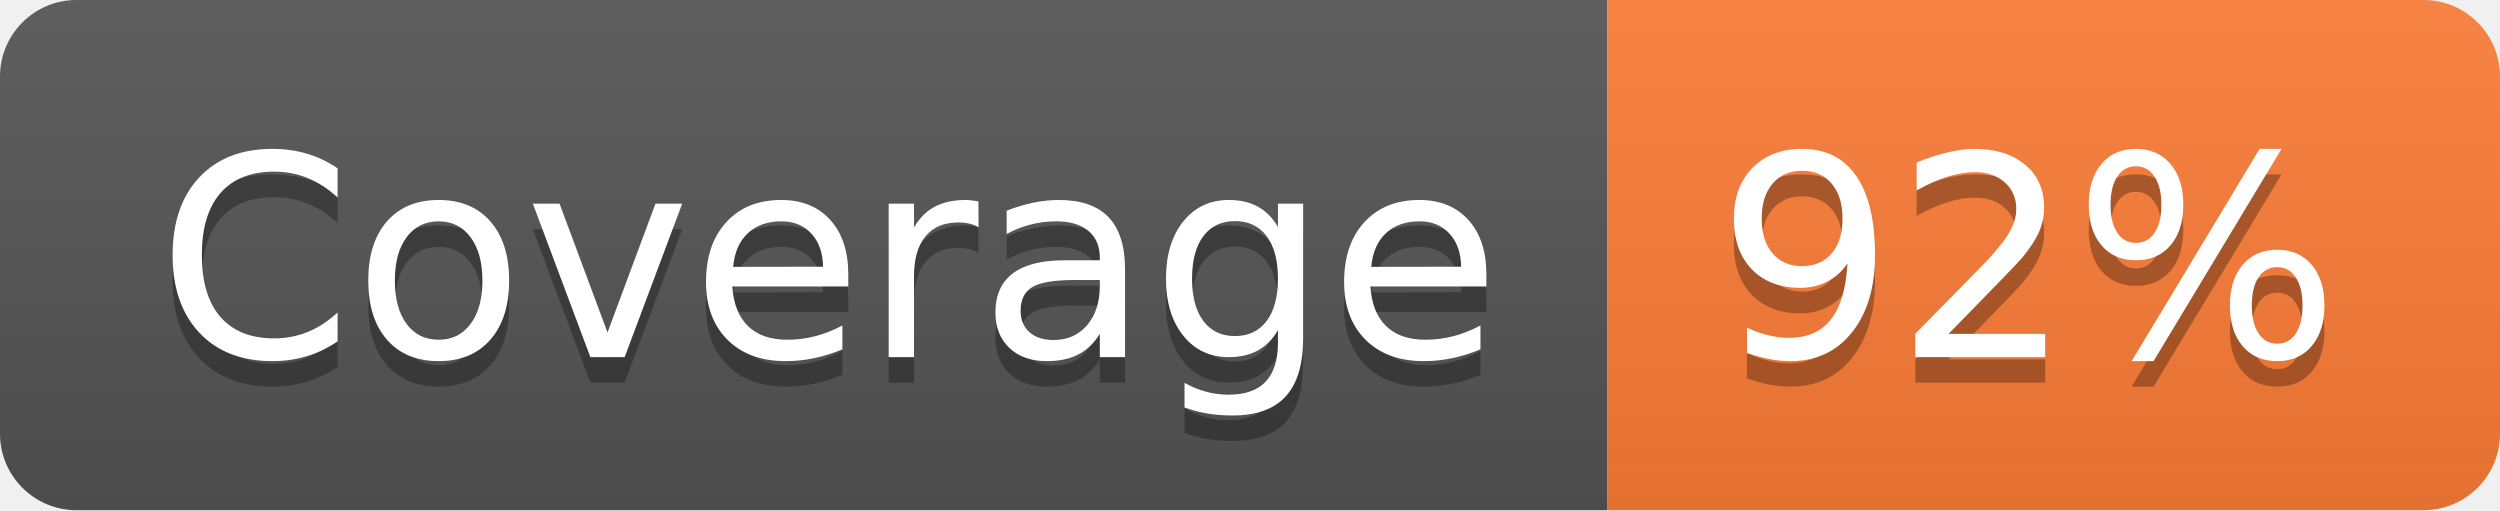
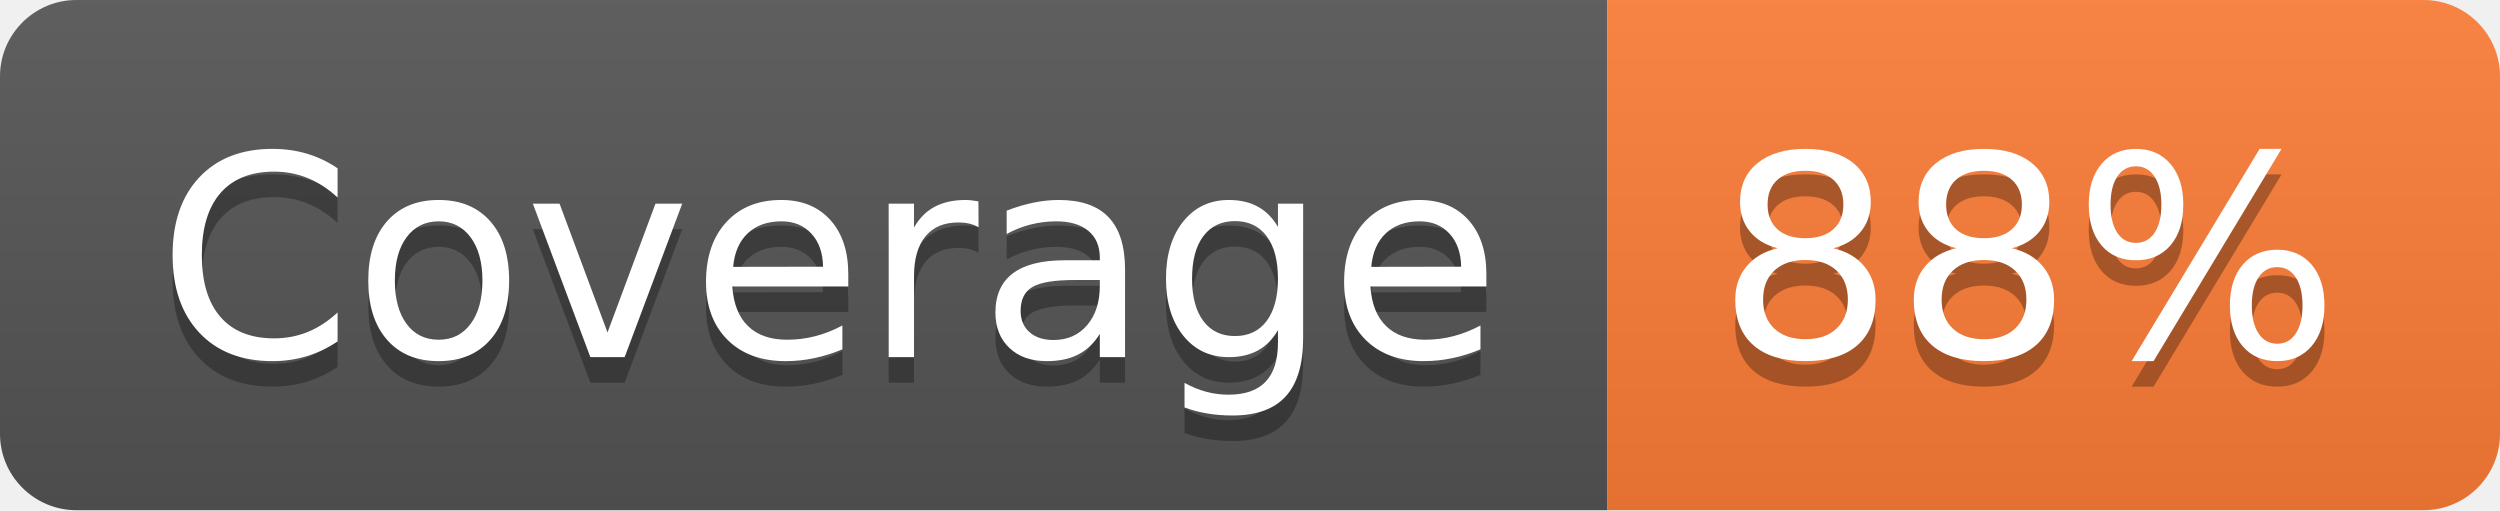
- <svg xmlns="http://www.w3.org/2000/svg" width="98" height="20" role="img" aria-label="Coverage: 92%">
+ <svg xmlns="http://www.w3.org/2000/svg" width="98" height="20" role="img" aria-label="Coverage: 88%">
  <linearGradient id="s" x2="0" y2="100%">
    <stop offset="0" stop-color="#bbb" stop-opacity=".1" />
    <stop offset="1" stop-opacity=".1" />
  </linearGradient>
  <clipPath id="r">
    <rect width="98" height="20" rx="3" fill="#fff" />
  </clipPath>
  <g clip-path="url(#r)">
    <rect width="63" height="20" fill="#555" />
    <rect x="63" width="35" height="20" fill="#fe7d37" />
    <rect width="98" height="20" fill="url(#s)" />
  </g>
  <g fill="#fff" text-anchor="middle" font-family="Verdana,Geneva,DejaVu Sans,sans-serif" text-rendering="geometricPrecision" font-size="110">
    <text aria-hidden="true" x="325" y="150" fill="#010101" fill-opacity=".3" transform="scale(.1)" textLength="530">Coverage</text>
    <text x="325" y="140" transform="scale(.1)" fill="#fff" textLength="530">Coverage</text>
-     <text aria-hidden="true" x="795" y="150" fill="#010101" fill-opacity=".3" transform="scale(.1)" textLength="250">92%</text>
-     <text x="795" y="140" transform="scale(.1)" fill="#fff" textLength="250">92%</text>
+     <text aria-hidden="true" x="795" y="150" fill="#010101" fill-opacity=".3" transform="scale(.1)" textLength="250">88%</text>
+     <text x="795" y="140" transform="scale(.1)" fill="#fff" textLength="250">88%</text>
  </g>
</svg>
